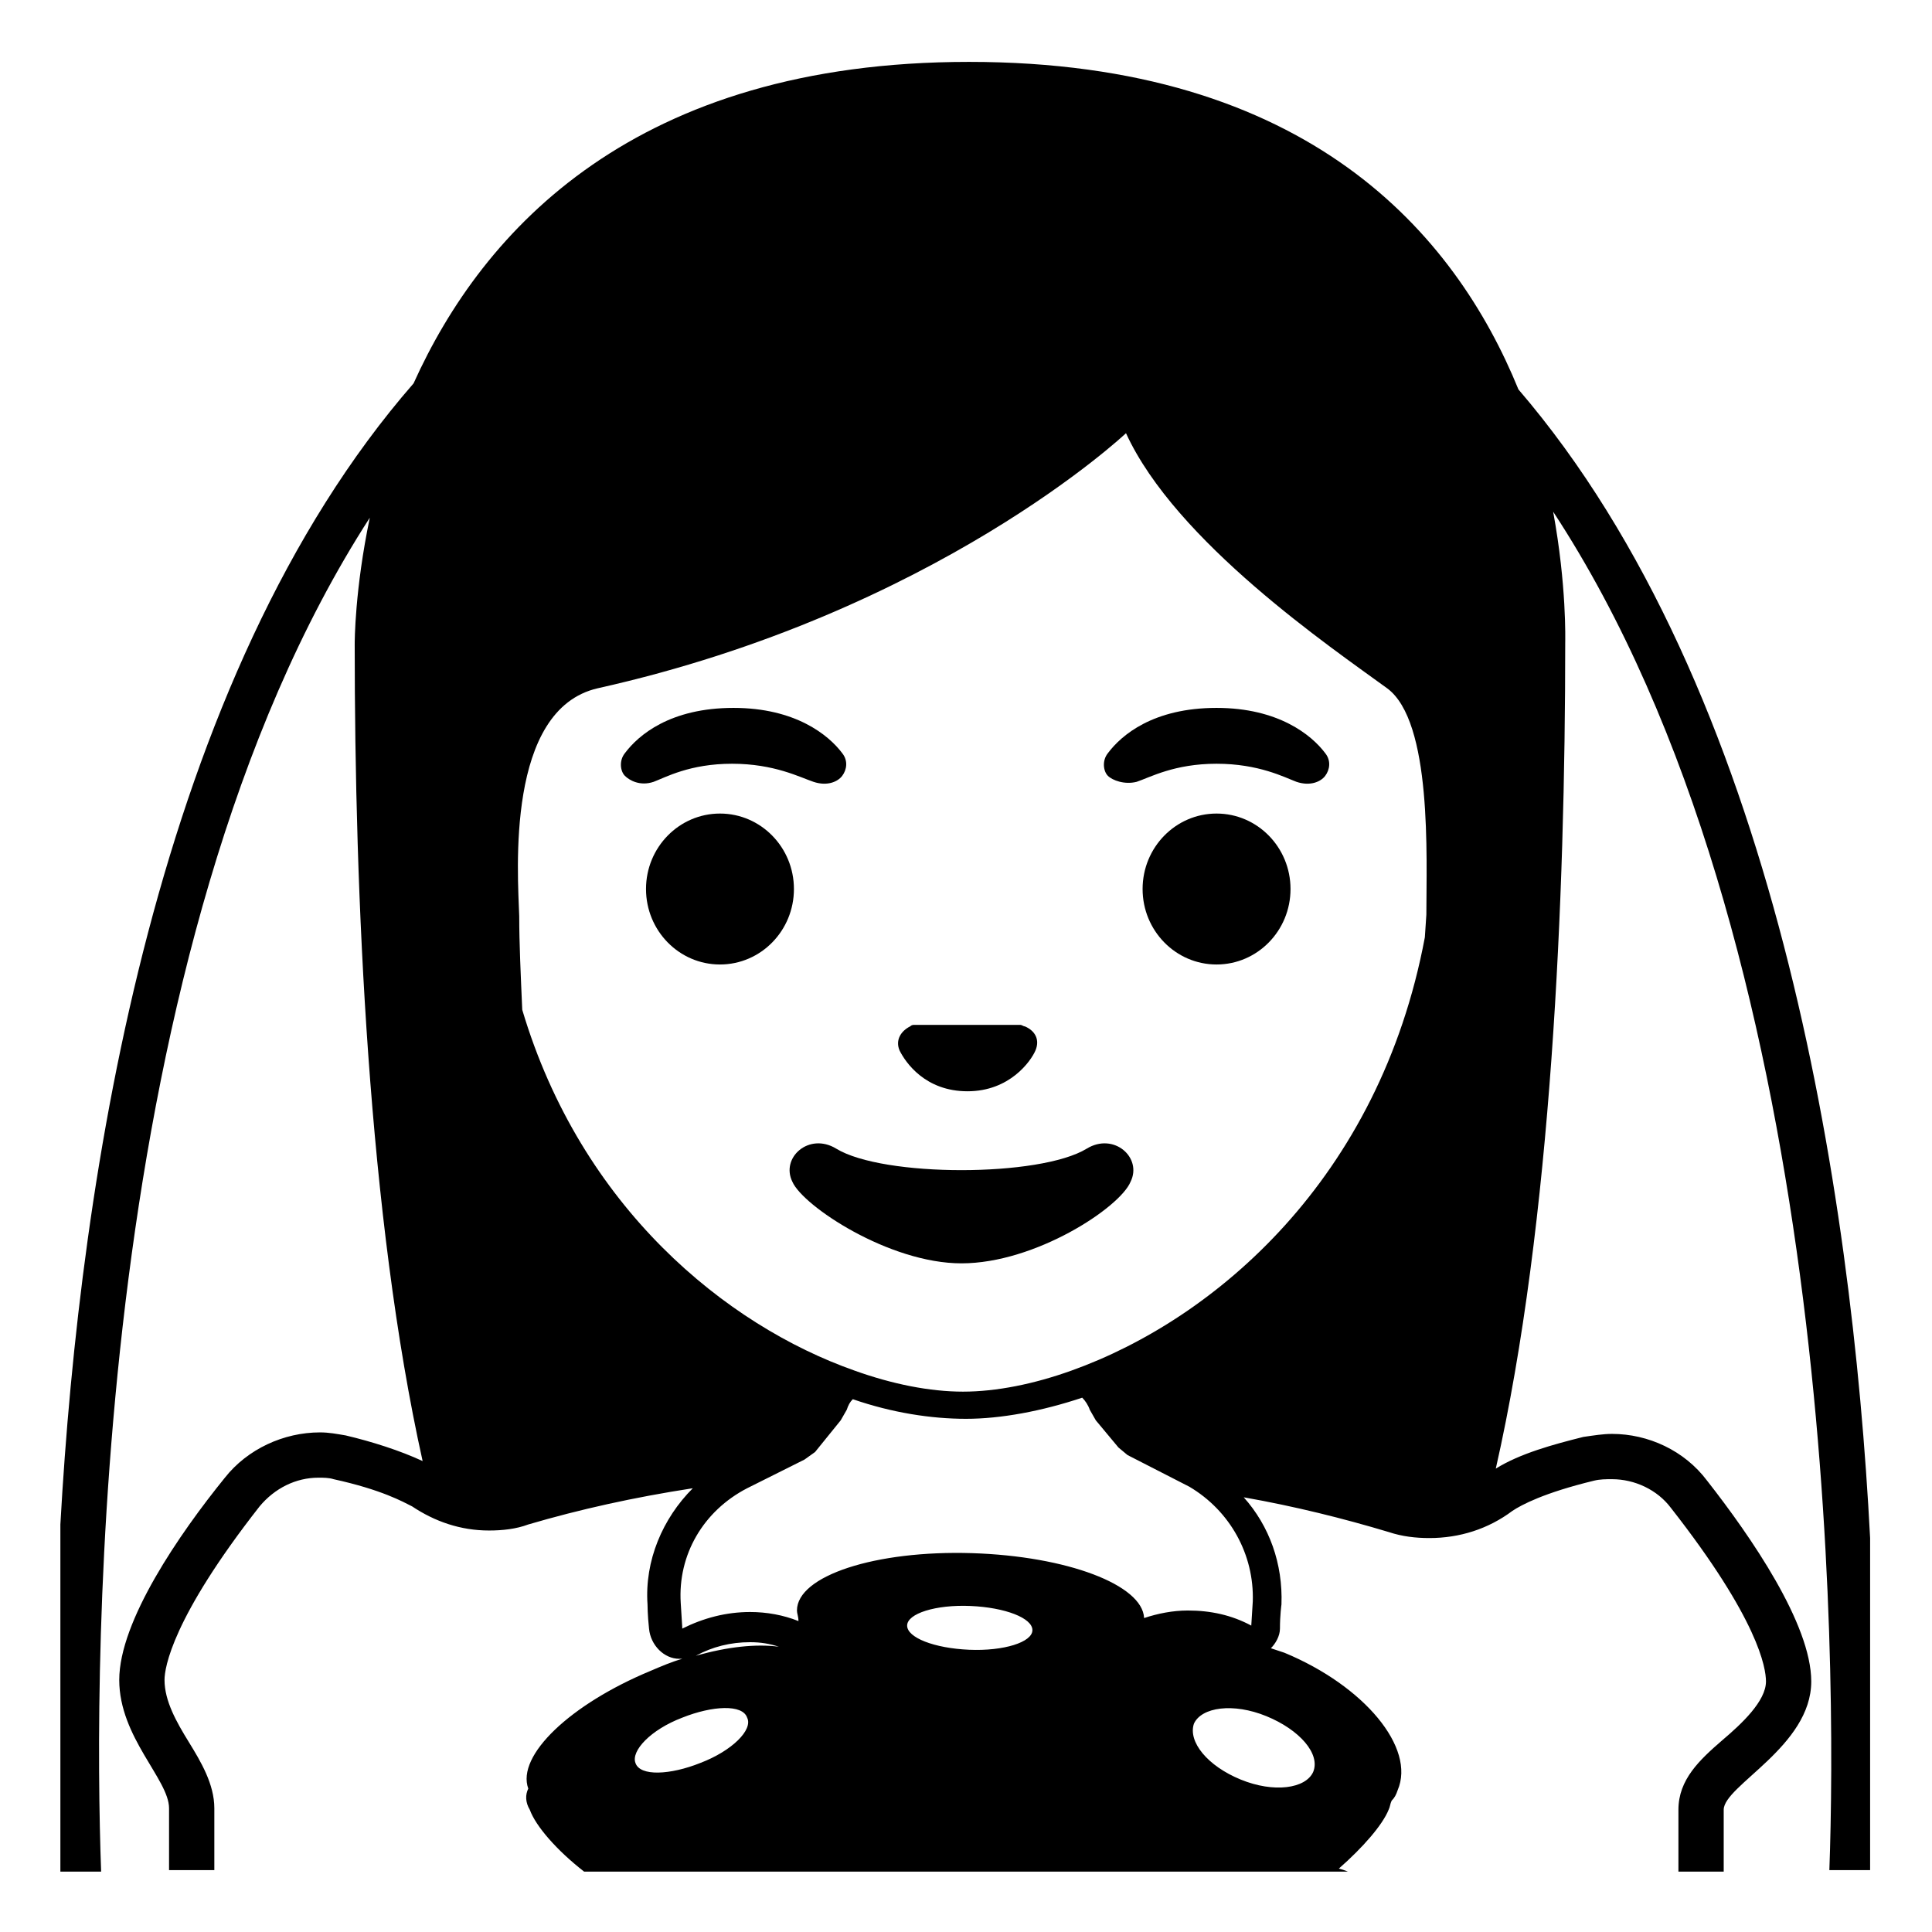
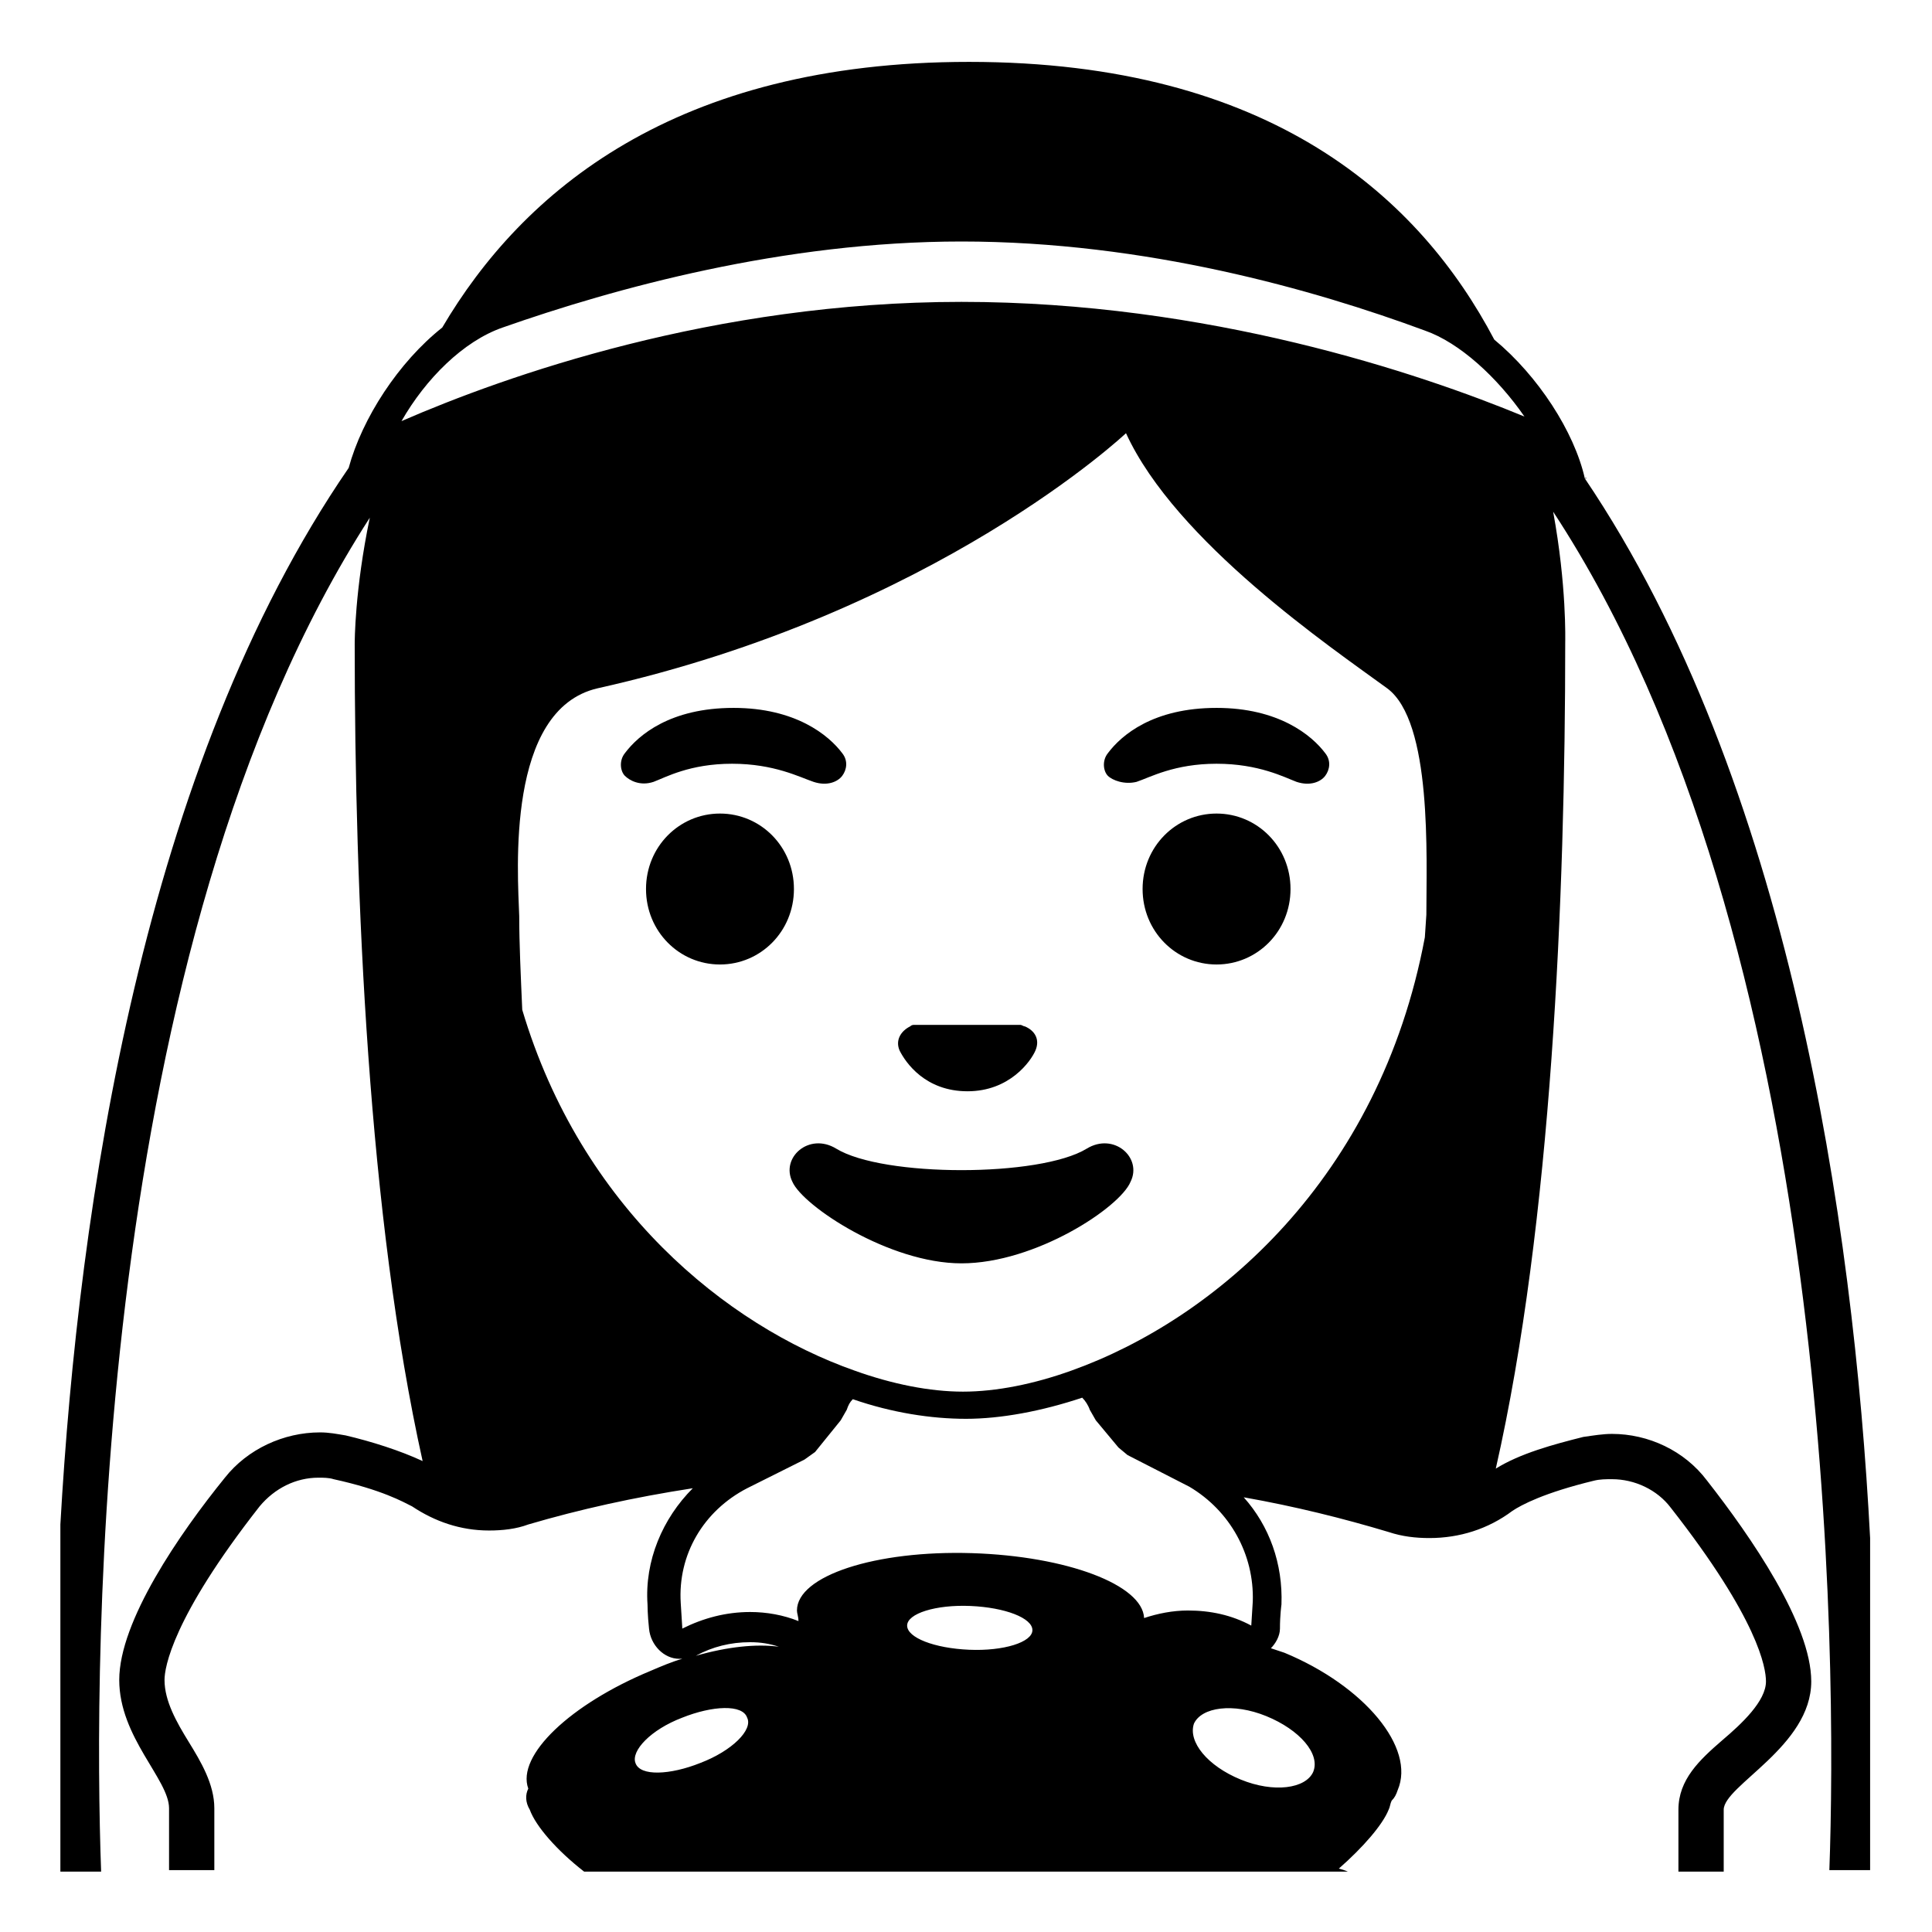
<svg xmlns="http://www.w3.org/2000/svg" width="128" height="128">
-   <g>
-     <path d="M100.6,25.8C96.4,15.5,86.7,4.1,64.2,4.1C42.1,4.1,32,15.2,27.4,25.4C10.4,44.9,5.3,77.7,4,101v23h2.7 c-0.5-13.7-0.6-61.2,17.8-89.7c-1,4.8-1,8.2-1,8.4c0,16.6,0.9,37.9,4.5,54.1c-1.5-0.7-3.4-1.3-5.1-1.7c-0.6-0.1-1.1-0.2-1.7-0.2 c-2.4,0-4.8,1.1-6.3,3c-3,3.7-7,9.5-7,13.4c0,3.8,3.3,6.6,3.3,8.5v4.1h3v-4.1c0-1.6-0.9-3.1-1.7-4.4c-0.8-1.3-1.6-2.7-1.6-4.1 c0-0.8,0.5-4.1,6.3-11.5c1-1.2,2.4-1.9,3.9-1.9c0.3,0,0.7,0,1,0.1c3.2,0.7,4.6,1.5,5.2,1.8c1.5,1,3.2,1.6,5.1,1.6 c0.9,0,1.8-0.1,2.6-0.4c3.4-1,7-1.8,10.9-2.4c-2,2-3.2,4.8-3,7.7c0,0,0,0.7,0.1,1.6c0.1,1.1,1,2,2,2c0.1,0,0.1,0,0.2,0 c-0.7,0.2-1.4,0.5-2.1,0.8c-5.3,2.2-8.9,5.6-8.1,7.8c-0.2,0.4-0.2,0.9,0.1,1.4c0.4,1.1,1.8,2.7,3.6,4.1h50.6c0,0,0,0,0,0 s-0.2-0.1-0.6-0.2c1.6-1.4,2.9-2.9,3.3-3.9c0.1-0.2,0.1-0.4,0.2-0.6c0.2-0.2,0.3-0.4,0.4-0.7c1.2-2.8-2.2-6.9-7.5-9.1 c-0.3-0.1-0.6-0.2-0.9-0.3c0.3-0.3,0.6-0.8,0.6-1.3c0-0.9,0.1-1.6,0.1-1.6c0.1-2.7-0.8-5.2-2.5-7.1c3.4,0.6,6.6,1.4,9.6,2.3 c0.9,0.3,1.8,0.4,2.7,0.4c2,0,3.9-0.6,5.5-1.8c0.6-0.4,2.1-1.2,5.4-2c0.4-0.1,0.8-0.1,1.2-0.1c1.5,0,3,0.7,3.9,1.9 c5.8,7.4,6.3,10.6,6.3,11.5c0,1.3-1.6,2.8-2.9,3.9c-1.5,1.3-2.9,2.6-2.9,4.6v4.1h3v-4.1c0-1.6,5.8-4.2,5.8-8.5 c0-3.8-4-9.6-6.9-13.3c-1.5-2-3.9-3.1-6.3-3.1c-0.6,0-1.2,0.1-1.9,0.2c-2,0.5-4.2,1.1-5.8,2.1c3.7-16.3,4.6-37.9,4.6-54.7 c0-0.2,0.1-3.8-0.8-8.7c18.7,28.5,18.8,76.3,18.3,90h2.7v-22C122.7,78.8,117.6,45.6,100.6,25.8z M56.6,90.8 c-8.5-3-18.1-10.8-22-23.9c-0.1-2.3-0.2-4.4-0.2-6.2c-0.1-2.9-0.9-13.7,5.2-15.1c22.4-5,35-16.9,35-16.9 c3.3,7.2,13.6,14.2,17.3,16.9c3,2.2,2.6,11.2,2.6,15l-0.1,1.5C91.4,78.1,80.5,87.4,71,90.8c-2.5,0.9-5,1.4-7.2,1.4 C61.6,92.2,59.1,91.7,56.6,90.8z M46.4,116.8c-2,0.8-4,0.9-4.3,0c-0.3-0.8,1-2.2,3.1-3c2-0.8,4-0.9,4.3,0 C49.9,114.6,48.5,116,46.4,116.8z M46.1,109.7c1.1-0.6,2.3-0.9,3.6-0.9c0.7,0,1.3,0.1,1.9,0.3C50.1,108.9,48.2,109.1,46.1,109.7z M64.2,109.3c-2.3-0.1-4.1-0.8-4.1-1.6s1.9-1.4,4.2-1.3c2.3,0.1,4.1,0.8,4.1,1.6C68.4,108.8,66.5,109.4,64.2,109.3z M87,117.4 c-0.5,1.1-2.6,1.4-4.8,0.5c-2.2-0.9-3.5-2.5-3.1-3.7c0.5-1.1,2.6-1.4,4.8-0.5C86.1,114.6,87.5,116.2,87,117.4z M83,106.1l-0.1,1.6 c-1.3-0.7-2.7-1-4.2-1c-1,0-2,0.2-2.9,0.5c-0.1-2.2-5.1-4.1-11.4-4.3c-6.4-0.2-11.6,1.5-11.6,3.8c0,0.2,0.1,0.4,0.1,0.7 c-1-0.4-2.1-0.6-3.2-0.6c-1.6,0-3.1,0.4-4.5,1.1c0,0,0,0,0-0.1l-0.1-1.6c-0.2-3.2,1.5-6.1,4.4-7.6l3.8-1.9l0.7-0.5l1.7-2.1l0.4-0.7 c0.1-0.3,0.2-0.5,0.4-0.7c2.6,0.9,5.2,1.3,7.5,1.3c2.3,0,5-0.5,7.7-1.4c0.2,0.2,0.4,0.5,0.5,0.8l0.4,0.7l1.5,1.8l0.6,0.5l4.1,2.1 C81.5,100.1,83.1,103,83,106.1z" />
-     <ellipse cx="47.7" cy="58.9" rx="4.9" ry="5" />
-     <ellipse cx="80.6" cy="58.9" rx="4.9" ry="5" />
-     <path d="M64.1,72.3c2.8,0,4.2-2,4.5-2.7c0.3-0.7,0-1.3-0.7-1.6c-0.1,0-0.2-0.1-0.3-0.1h-7c-0.1,0-0.2,0-0.3,0.1 c-0.6,0.3-1,0.9-0.7,1.6C60,70.4,61.3,72.3,64.1,72.3z" />
-     <path d="M48.5,50.6c2.8,0,4.5,0.9,5.4,1.2c0.9,0.3,1.6,0,1.9-0.4c0.3-0.4,0.4-1,0-1.5c-0.9-1.2-3.1-3-7.2-3c-4.2,0-6.3,1.8-7.2,3 c-0.4,0.5-0.3,1.2,0,1.5c0.3,0.3,1,0.7,1.9,0.4C44.1,51.5,45.7,50.6,48.5,50.6z" />
-     <path d="M75.3,51.8c0.9-0.3,2.5-1.2,5.3-1.2c2.8,0,4.5,0.9,5.3,1.2c0.9,0.3,1.6,0,1.9-0.4c0.3-0.4,0.4-1,0-1.5 c-0.9-1.2-3.1-3-7.2-3c-4.2,0-6.3,1.8-7.2,3c-0.4,0.5-0.3,1.2,0,1.5C73.7,51.7,74.5,52,75.3,51.8z" />
-     <path d="M74.9,78.3c0.8-1.6-1.1-3.3-2.9-2.2c-3.1,1.9-13.5,1.9-16.6,0c-1.8-1.1-3.7,0.6-2.9,2.2c0.7,1.6,6.4,5.4,11.2,5.4 C68.6,83.7,74.2,80,74.9,78.3z" />
-   </g>
+   <path d="M56.6,90.8c-8.5-3-18.1-10.8-22-23.9c-0.1-2.3-0.2-4.4-0.2-6.2c-0.1-2.9-0.9-13.7,5.2-15.1c22.4-5,35-16.9,35-16.9 c3.3,7.2,13.6,14.2,17.3,16.9c3,2.2,2.6,11.2,2.6,15l-0.1,1.5c-3,16-13.9,25.3-23.4,28.7c-2.5,0.9-5,1.4-7.2,1.4 C61.6,92.2,59.1,91.7,56.6,90.8z M46.4,116.8c-2,0.8-4,0.9-4.3,0c-0.3-0.8,1-2.2,3.1-3c2-0.8,4-0.9,4.3,0 C49.9,114.6,48.5,116,46.4,116.8z M46.1,109.7c1.1-0.6,2.3-0.9,3.6-0.9c0.7,0,1.3,0.1,1.9,0.3C50.1,108.9,48.2,109.1,46.1,109.7z M64.2,109.3c-2.3-0.1-4.1-0.8-4.1-1.6s1.9-1.4,4.2-1.3c2.3,0.1,4.1,0.8,4.1,1.6C68.4,108.8,66.5,109.4,64.2,109.3z M87,117.4 c-0.5,1.1-2.6,1.4-4.8,0.5c-2.2-0.9-3.5-2.5-3.1-3.7c0.5-1.1,2.6-1.4,4.8-0.5C86.1,114.6,87.5,116.2,87,117.4z M83,106.1l-0.1,1.6 c-1.3-0.7-2.7-1-4.2-1c-1,0-2,0.2-2.9,0.5c-0.1-2.2-5.1-4.1-11.4-4.3c-6.4-0.2-11.6,1.5-11.6,3.8c0,0.2,0.1,0.4,0.1,0.7 c-1-0.4-2.1-0.6-3.2-0.6c-1.6,0-3.1,0.4-4.5,1.1c0,0,0,0,0-0.1l-0.1-1.6c-0.2-3.2,1.5-6.1,4.4-7.6l3.8-1.9l0.7-0.5l1.7-2.1l0.4-0.7 c0.1-0.3,0.2-0.5,0.4-0.7c2.6,0.9,5.2,1.3,7.5,1.3c2.3,0,5-0.5,7.7-1.4c0.2,0.2,0.4,0.5,0.5,0.8l0.4,0.7l1.5,1.8l0.6,0.5l4.1,2.1 C81.5,100.1,83.1,103,83,106.1z M47.7,53.9c2.7,0,4.9,2.2,4.9,5s-2.2,5-4.9,5s-4.9-2.2-4.9-5S45,53.9,47.7,53.9z M80.6,53.9 c2.7,0,4.9,2.2,4.9,5s-2.2,5-4.9,5s-4.9-2.2-4.9-5S77.9,53.9,80.6,53.9z M64.1,72.3c2.8,0,4.2-2,4.5-2.7s0-1.3-0.7-1.6 c-0.1,0-0.2-0.1-0.3-0.1h-7c-0.1,0-0.2,0-0.3,0.1c-0.6,0.3-1,0.9-0.7,1.6C60,70.4,61.3,72.3,64.1,72.3z M48.5,50.6 c2.8,0,4.5,0.9,5.4,1.2s1.6,0,1.9-0.4c0.3-0.4,0.4-1,0-1.5c-0.9-1.2-3.1-3-7.2-3c-4.2,0-6.3,1.8-7.2,3c-0.4,0.5-0.3,1.2,0,1.5 s1,0.7,1.9,0.4C44.1,51.5,45.7,50.6,48.5,50.6z M75.3,51.8c0.9-0.3,2.5-1.2,5.3-1.2s4.5,0.9,5.3,1.2c0.9,0.3,1.6,0,1.9-0.4 s0.4-1,0-1.5c-0.9-1.2-3.1-3-7.2-3c-4.2,0-6.3,1.8-7.2,3c-0.4,0.5-0.3,1.2,0,1.5C73.7,51.7,74.5,52,75.3,51.8z M74.9,78.3 c0.8-1.6-1.1-3.3-2.9-2.2c-3.1,1.9-13.5,1.9-16.6,0c-1.8-1.1-3.7,0.6-2.9,2.2c0.7,1.6,6.4,5.4,11.2,5.4C68.6,83.7,74.2,80,74.9,78.3 z M63.7,16c12.2,0,23.4,3.2,30.7,5.9c2.3,0.8,4.8,3.1,6.6,5.7C94,24.7,80,20,63.7,20c-16.4,0-30.2,4.9-37.1,7.9 c1.6-2.8,4.1-5.3,6.7-6.2C40.7,19.1,51.9,16,63.7,16 M105,31.7C105.1,31.7,105.1,31.7,105,31.7l0.1,0 C105.1,31.7,105.1,31.6,105,31.7c-0.7-3.1-3.1-6.8-6-9.2C94.1,13.2,84.3,4.1,64.2,4.1c-19.5,0-29.6,8.6-34.9,17.6 c-2.9,2.3-5.3,6-6.2,9.3C9.5,50.8,5.2,79.8,4,101v23h2.7c-0.5-13.7-0.6-61.2,17.8-89.7c-1,4.8-1,8.2-1,8.4c0,16.6,0.9,37.9,4.5,54.1 c-1.5-0.7-3.4-1.3-5.1-1.7c-0.6-0.1-1.1-0.2-1.7-0.2c-2.4,0-4.8,1.1-6.3,3c-3,3.7-7,9.5-7,13.4c0,3.8,3.3,6.6,3.3,8.5v4.1h3v-4.1 c0-1.6-0.9-3.1-1.7-4.4c-0.8-1.3-1.6-2.7-1.6-4.1c0-0.8,0.5-4.1,6.3-11.5c1-1.2,2.4-1.9,3.9-1.9c0.3,0,0.7,0,1,0.1 c3.2,0.7,4.6,1.5,5.2,1.8c1.5,1,3.2,1.6,5.1,1.6c0.9,0,1.8-0.1,2.6-0.4c3.4-1,7-1.8,10.9-2.4c-2,2-3.2,4.8-3,7.7c0,0,0,0.7,0.1,1.6 c0.1,1.1,1,2,2,2c0.1,0,0.1,0,0.2,0c-0.7,0.2-1.4,0.5-2.1,0.8c-5.3,2.2-8.9,5.6-8.1,7.8c-0.2,0.4-0.2,0.9,0.1,1.4 c0.4,1.1,1.8,2.7,3.6,4.1h50.6c0,0-0.2-0.1-0.6-0.2c1.6-1.4,2.9-2.9,3.3-3.9c0.1-0.2,0.1-0.4,0.2-0.6c0.2-0.2,0.3-0.4,0.4-0.7 c1.2-2.8-2.2-6.9-7.5-9.1c-0.3-0.1-0.6-0.2-0.9-0.3c0.3-0.3,0.6-0.8,0.6-1.3c0-0.9,0.1-1.6,0.1-1.6c0.1-2.7-0.8-5.2-2.5-7.1 c3.4,0.6,6.6,1.4,9.6,2.3c0.9,0.3,1.8,0.4,2.7,0.4c2,0,3.9-0.6,5.5-1.8c0.6-0.4,2.1-1.2,5.4-2c0.4-0.1,0.8-0.1,1.2-0.1 c1.5,0,3,0.7,3.9,1.9c5.8,7.4,6.3,10.6,6.3,11.5c0,1.3-1.6,2.8-2.9,3.9c-1.5,1.3-2.9,2.6-2.9,4.6v4.1h3v-4.1c0-1.6,5.8-4.2,5.8-8.5 c0-3.8-4-9.6-6.9-13.3c-1.5-2-3.9-3.1-6.3-3.1c-0.6,0-1.2,0.1-1.9,0.2c-2,0.5-4.2,1.1-5.8,2.1c3.7-16.3,4.6-37.9,4.6-54.7 c0-0.2,0.1-3.8-0.8-8.7c18.7,28.5,18.8,76.3,18.3,90h2.7v-22C122.8,80.9,118.5,51.7,105,31.7z" />
</svg>
